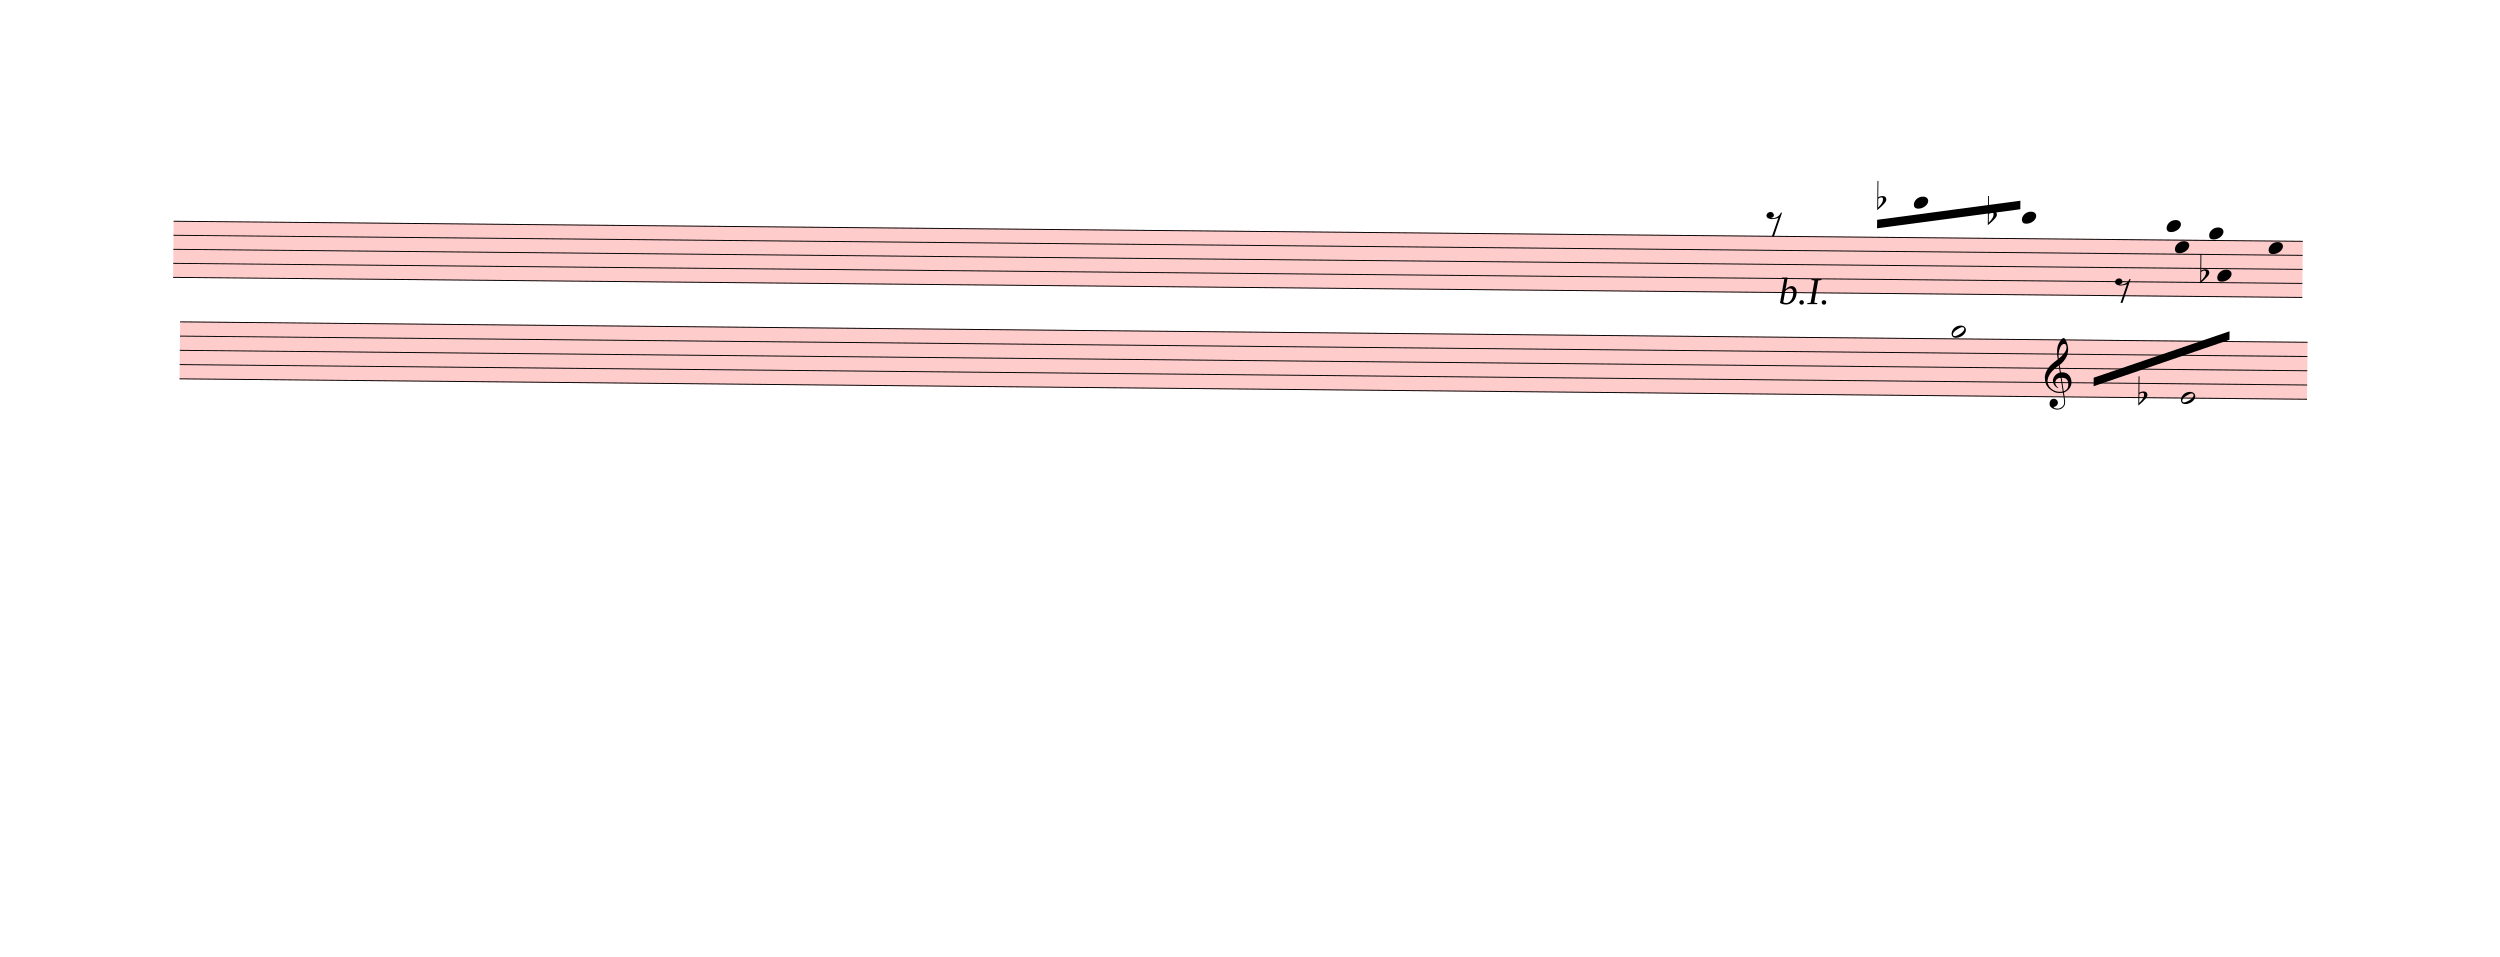
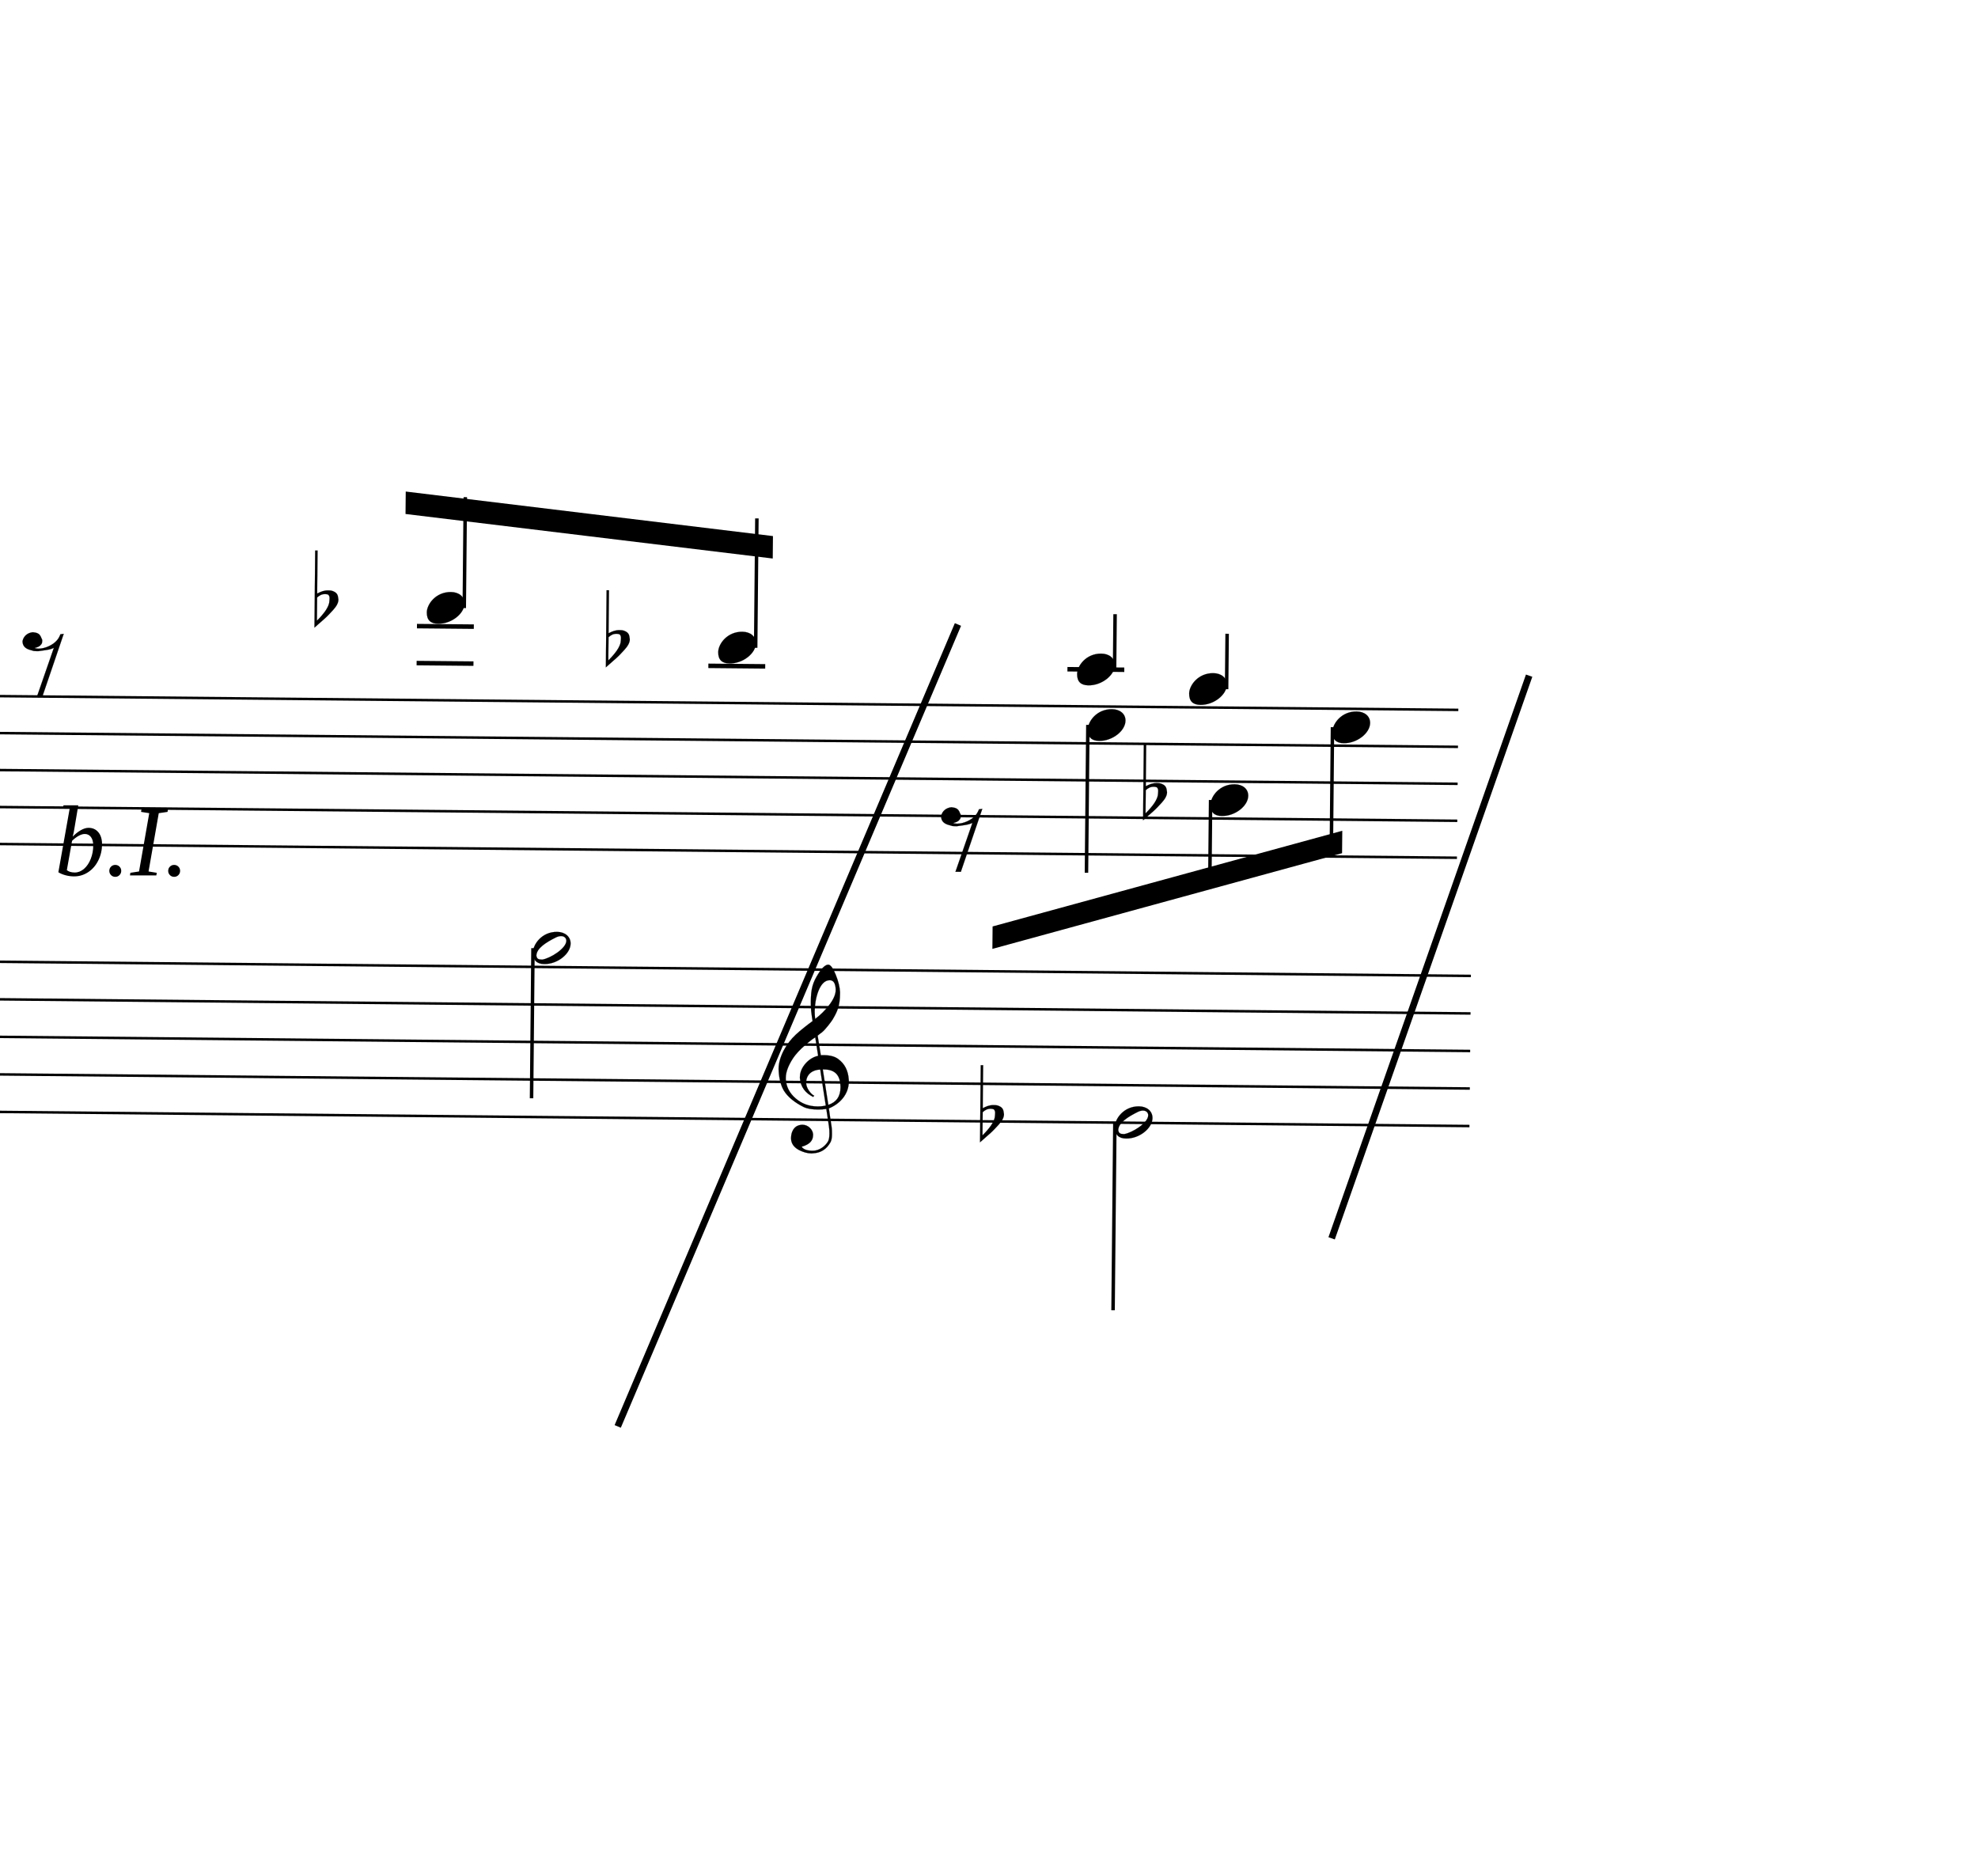
- <svg xmlns="http://www.w3.org/2000/svg" viewBox="132.3 11456.125 26417.7 10106.975" version="1.1" overflow="visible">
+ <svg xmlns="http://www.w3.org/2000/svg" viewBox="18618 11159.625 7932 7519.875" version="1.1" overflow="visible">
  <defs>
    <style type="text/css">
    /* .staff * {
      fill: #000;
      stroke: #000;
    }

    .deletionBack {
      fill: #00000033;
    } */
+ 
+     .rastrum {
+       fill: none;
+     }
+ 
+     .deletionBack {
+       fill: #00000033;
+     }
+ 
+     .deletionLine {
+       stroke: #000000;
+     }
+ 
+     path {
+       stroke: #000;
+     }
  </style>
    <symbol id="sym_notehead_quarter" viewBox="0 0 1000 1000" overflow="inherit">
      <path transform="scale(1,-1)" d="M0 -39c0 68 73 172 200 172c66 0 114 -37 114 -95c0 -84 -106 -171 -218 -171c-64 0 -96 30 -96 94z" />
    </symbol>
    <symbol id="sym_rest_rest8th" viewBox="0 0 1000 1000" overflow="inherit">
      <path transform="scale(1,-1)" d="M0 123c7 34 33 56 69 60c29 -3 43 -9 53 -29c4 -8 7 -15 10 -22c0 -21 -1 -25 -11 -35c-5 -8 -18 -14 -40 -20l12 -3l15 -1c44 0 97 26 122 56c10 11 18 26 24 42c7 1 15 2 22 3l-140 -424h-36l111 330c-10 -6 -27 -12 -53 -16l-52 -8h-10l-20 1c-1 0 -8 3 -21 6 c-37 9 -55 28 -55 60z" />
    </symbol>
    <symbol id="sym_accid_f" viewBox="0 0 1000 1000" overflow="inherit">
      <path transform="scale(1,-1)" d="M20 110c32 16 54 27 93 27c26 0 35 -3 54 -13c13 -7 24 -20 27 -38l4 -25c0 -28 -16 -57 -45 -89c-23 -25 -39 -44 -65 -68l-88 -79v644h20v-359zM90 106c-32 0 -48 -10 -70 -29v-194c31 31 54 59 71 84c21 32 32 59 32 84c0 9 1 16 1 20c0 14 -3 21 -11 30l-8 3z" />
    </symbol>
    <symbol id="sym_notehead_half" viewBox="0 0 1000 1000" overflow="inherit">
      <path transform="scale(1,-1)" d="M278 64c0 22 -17 39 -43 39c-12 0 -26 -3 -41 -10c-85 -43 -165 -94 -165 -156c5 -25 15 -32 49 -32c67 11 200 95 200 159zM0 -36c0 68 73 174 200 174c66 0 114 -39 114 -97c0 -84 -106 -173 -218 -173c-64 0 -96 32 -96 96z" />
    </symbol>
    <symbol id="sym_clef_G" viewBox="0 0 1000 1000" overflow="inherit">
      <path transform="scale(1,-1)" d="M343 -190c-18 -3 -37 -5 -59 -5c-46 0 -79 6 -101 16c-68 33 -117 72 -146 119c-20 34 -33 80 -37 137c0 5 -1 10 -1 15c0 42 12 86 35 132c23 44 51 82 86 115s75 65 119 98c-2 12 -7 36 -11 72c-3 33 -3 57 -3 69c0 91 12 134 53 200c26 42 50 63 69 63 c16 0 34 -23 54 -71s30 -90 32 -124v-11c0 -85 -16 -126 -52 -187c-10 -16 -49 -70 -76 -92c-10 -7 -20 -15 -29 -23l24 -140c6 1 14 1 22 1c45 0 79 -9 103 -27c46 -33 71 -81 76 -143c1 -5 1 -12 1 -17c0 -96 -68 -163 -141 -193c6 -44 14 -86 20 -126c4 -24 4 -45 4 -62 c0 -23 -3 -41 -10 -54c-27 -50 -69 -77 -123 -80c-4 0 -9 -1 -13 -1c-29 0 -56 8 -84 21c-39 19 -60 46 -62 82v8c0 23 6 43 16 59c14 22 35 32 61 34h5c38 0 72 -32 75 -67v-7c0 -40 -26 -67 -81 -83c13 -19 39 -28 79 -28c48 0 90 34 109 67c7 12 10 31 10 57 c0 16 -1 33 -4 52c-6 41 -14 83 -20 124zM358 730c-74 0 -105 -137 -105 -223c0 -19 2 -37 4 -55c39 30 72 64 99 100c31 41 46 77 46 108v7c-3 41 -16 63 -42 63h-2zM315 92l42 -253c57 19 86 61 86 125c0 5 0 12 -1 18c-5 74 -44 110 -117 110h-10zM297 91 c-56 -2 -100 -36 -100 -93v-6c2 -36 34 -77 59 -89c-2 -2 -6 -4 -8 -8c-54 26 -91 69 -96 134v8c0 53 35 98 69 124c18 13 37 23 60 28l-22 132c-16 -10 -41 -29 -72 -57c-39 -34 -66 -65 -84 -92c-35 -54 -52 -102 -52 -142v-10c4 -53 27 -99 72 -137s96 -56 157 -56 c19 0 40 2 59 7c-15 86 -28 172 -42 257z" />
    </symbol>
  </defs>
  <g class="rastrums">
    <g class="rastrum" data-id="rf2ab0342-dfee-4c80-b428-7d24c6dd9746" style="transform: rotate(0.54deg); transform-origin: 2097px 13770px;">
      <g class="rastrum bounding-box" data-id="bbox-rf2ab0342-dfee-4c80-b428-7d24c6dd9746">
-         <rect x="2097" y="13770" width="22500" height="603" fill="#ff000033" />
+         <rect x="2097" y="13770" width="22500" height="603" />
      </g>
      <path d="M2097 13775 L24597 13775" stroke-width="10" stroke="black" />
      <path d="M2097 13923.25 L24597 13923.25" stroke-width="10" stroke="black" />
      <path d="M2097 14071.5 L24597 14071.5" stroke-width="10" stroke="black" />
      <path d="M2097 14219.75 L24597 14219.75" stroke-width="10" stroke="black" />
      <path d="M2097 14368 L24597 14368" stroke-width="10" stroke="black" />
    </g>
    <g class="rastrum" data-id="r3c1b18c4-ab89-40b9-8470-d5e16dec6222" style="transform: rotate(0.55deg); transform-origin: 2178px 14832px;">
      <g class="rastrum bounding-box" data-id="bbox-r3c1b18c4-ab89-40b9-8470-d5e16dec6222">
-         <rect x="2178" y="14832" width="22482" height="612" fill="#ff000033" />
+         <rect x="2178" y="14832" width="22482" height="612" />
      </g>
      <path d="M2178 14837 L24660 14837" stroke-width="10" stroke="black" />
      <path d="M2178 14987.5 L24660 14987.5" stroke-width="10" stroke="black" />
      <path d="M2178 15138 L24660 15138" stroke-width="10" stroke="black" />
      <path d="M2178 15288.5 L24660 15288.5" stroke-width="10" stroke="black" />
      <path d="M2178 15439 L24660 15439" stroke-width="10" stroke="black" />
    </g>
  </g>
  <g class="draft" data-label="5" data-id="d985bb173-9844-438c-b9ab-6bdca7845fac">
    <g class="system" data-id="s60f66d0d-3a76-41d1-a5c5-a74ba597465a">
      <g class="staff" data-n="1" data-rastrum="rf2ab0342-dfee-4c80-b428-7d24c6dd9746" style="transform: rotate(0.54deg); transform-origin: 2097px 13770px;">
        <g class="note" data-id="d38f6e8ff-5580-442b-a33f-72b58b9fbbfd" data-stem.dir="up">
          <g class="notehead">
-             <use href="#sym_notehead_quarter" height="480px" width="480px" x="20484" y="13404.375" />
+             <use href="#sym_notehead_quarter" height="480px" width="480px" x="20457" y="13404.375" />
          </g>
          <g class="ledgerLines above">
-             <path d="M20445 13626.75 L20673 13626.75" stroke-width="18" />
-             <path d="M20445 13478.5 L20673 13478.5" stroke-width="18" />
+             <path d="M20418 13626.75 L20646 13626.75" stroke-width="18" />
+             <path d="M20418 13478.5 L20646 13478.5" stroke-width="18" />
          </g>
          <g class="stem">
-             <path d="M20634 13256.125 L20634 13404.375" stroke-width="14" />
+             <path d="M20607 12959.625 L20607 13404.375" stroke-width="14" />
          </g>
        </g>
        <g class="note" data-id="dca4a70cf-317d-4c22-ba53-6f24e7d5f23d" data-stem.dir="up">
          <g class="notehead">
            <use href="#sym_notehead_quarter" height="480px" width="480px" x="21627" y="13552.625" />
          </g>
          <g class="ledgerLines above">
            <path d="M21588 13626.75 L21816 13626.75" stroke-width="18" />
          </g>
          <g class="stem">
-             <path d="M21777 13330.25 L21777 13552.625" stroke-width="14" />
+             <path d="M21777 13033.75 L21777 13552.625" stroke-width="14" />
          </g>
        </g>
        <g class="note" data-id="d20f3424e-558e-4bc0-a621-5c8935df434b" data-stem.dir="up">
          <g class="notehead">
-             <use href="#sym_notehead_quarter" height="480px" width="480px" x="23157" y="13626.75" />
+             <use href="#sym_notehead_quarter" height="480px" width="480px" x="23067" y="13626.75" />
          </g>
          <g class="ledgerLines above">
-             <path d="M23118 13626.75 L23346 13626.75" stroke-width="18" />
+             <path d="M23028 13626.75 L23256 13626.75" stroke-width="18" />
          </g>
          <g class="stem">
-             <path d="M23307 13404.375 L23307 13626.75" stroke-width="14" />
+             <path d="M23217 13404.375 L23217 13626.75" stroke-width="14" />
          </g>
        </g>
        <g class="note" data-id="d3ec35a27-e960-4c4e-ac45-b6fbd6af7aa1" data-stem.dir="down">
          <g class="notehead">
-             <use href="#sym_notehead_quarter" height="480px" width="480px" x="23247" y="13849.125" />
+             <use href="#sym_notehead_quarter" height="480px" width="480px" x="23112" y="13849.125" />
          </g>
          <g class="stem">
-             <path d="M23247 13849.125 L23247 14812.75" stroke-width="14" />
+             <path d="M23112 13849.125 L23112 14442.125" stroke-width="14" />
          </g>
        </g>
        <g class="note" data-id="deba6cfbc-5729-49b3-b1c9-5aa43fc589bd" data-stem.dir="up">
          <g class="notehead">
-             <use href="#sym_notehead_quarter" height="480px" width="480px" x="23607" y="13700.875" />
+             <use href="#sym_notehead_quarter" height="480px" width="480px" x="23517" y="13700.875" />
          </g>
          <g class="ledgerLines above" />
          <g class="stem">
-             <path d="M23757 13478.5 L23757 13700.875" stroke-width="14" />
+             <path d="M23667 13478.5 L23667 13700.875" stroke-width="14" />
          </g>
        </g>
        <g class="note" data-id="d41fab438-acec-4b5d-a926-a2f13480479a" data-stem.dir="down">
          <g class="notehead">
-             <use href="#sym_notehead_quarter" height="480px" width="480px" x="23697" y="14145.625" />
+             <use href="#sym_notehead_quarter" height="480px" width="480px" x="23607" y="14145.625" />
          </g>
          <g class="stem">
-             <path d="M23697 14145.625 L23697 14812.75" stroke-width="14" />
+             <path d="M23607 14145.625 L23607 14442.125" stroke-width="14" />
          </g>
        </g>
        <g class="note" data-id="d2dbfcba7-7481-44ce-8e7f-eee199727769" data-stem.dir="down">
          <g class="notehead">
-             <use href="#sym_notehead_quarter" height="480px" width="480px" x="24237" y="13849.125" />
+             <use href="#sym_notehead_quarter" height="480px" width="480px" x="24093" y="13849.125" />
          </g>
          <g class="stem">
-             <path d="M24237 13849.125 L24237 14664.5" stroke-width="14" />
+             <path d="M24093 13849.125 L24093 14368" stroke-width="14" />
          </g>
        </g>
        <g class="rest" data-id="d54c9c929-4988-46aa-aa0f-bc36d262afa9">
-           <use href="#sym_rest_rest8th" height="597px" width="597px" x="18927" y="13626.75" />
+           <use href="#sym_rest_rest8th" height="597px" width="597px" x="18837" y="13626.75" />
        </g>
        <g class="rest" data-id="da94c228b-592a-4405-9ac3-ca562c774f72">
-           <use href="#sym_rest_rest8th" height="597px" width="597px" x="22617" y="14293.875" />
+           <use href="#sym_rest_rest8th" height="597px" width="597px" x="22527" y="14293.875" />
        </g>
        <g class="accid" data-id="d3f004c58-d499-4b8a-a459-bbdaa5913aaf">
-           <use href="#sym_accid_f" height="480px" width="480px" x="20097" y="13404.375" />
+           <use href="#sym_accid_f" height="480px" width="480px" x="20007" y="13404.375" />
        </g>
        <g class="accid" data-id="d752f3af6-47c6-465a-8bb9-1ef15961c86c">
-           <use href="#sym_accid_f" height="480px" width="480px" x="21267" y="13552.625" />
+           <use href="#sym_accid_f" height="480px" width="480px" x="21177" y="13552.625" />
        </g>
        <g class="accid" data-id="d92ddfd52-6460-4cdb-9c5d-b6a52579d445">
-           <use href="#sym_accid_f" height="480px" width="480px" x="23517" y="14145.625" />
+           <use href="#sym_accid_f" height="480px" width="480px" x="23337" y="14145.625" />
        </g>
      </g>
      <g class="staff" data-n="2" data-rastrum="r3c1b18c4-ab89-40b9-8470-d5e16dec6222" style="transform: rotate(0.55deg); transform-origin: 2178px 14832px;">
        <g class="note" data-id="d2d89cd72-3ccc-4fb3-afb9-1869945752b7" data-stem.dir="down">
          <g class="notehead">
            <use href="#sym_notehead_half" height="480px" width="480px" x="20898" y="14761.75" />
          </g>
          <g class="ledgerLines above" />
          <g class="stem">
-             <path d="M20898 14761.75 L20898 15664.75" stroke-width="14" />
+             <path d="M20898 14761.75 L20898 15363.75" stroke-width="14" />
          </g>
        </g>
        <g class="note" data-id="d932ad9dc-4597-4a1d-bde4-13a8af1d4103" data-stem.dir="down">
          <g class="notehead">
-             <use href="#sym_notehead_half" height="480px" width="480px" x="23328" y="15439" />
+             <use href="#sym_notehead_half" height="480px" width="480px" x="23238" y="15439" />
          </g>
          <g class="stem">
-             <path d="M23328 15439 L23328 16567.75" stroke-width="14" />
+             <path d="M23238 15439 L23238 16191.5" stroke-width="14" />
          </g>
        </g>
        <g class="accid" data-id="d33d3c509-d728-4ffc-b1be-e30f4ec84220">
-           <use href="#sym_accid_f" height="480px" width="480px" x="22878" y="15439" />
+           <use href="#sym_accid_f" height="480px" width="480px" x="22698" y="15439" />
        </g>
        <g class="clef" data-id="d2448d8cc-185f-4eef-9472-87d4421d0059">
          <use href="#sym_clef_G" height="561px" width="561px" x="21888" y="15288.5" />
        </g>
      </g>
      <g class="barLine" data-id="dfa992609-58cc-405b-9b1e-1611bb97cdd6">
        <path d="M22459.5 13663.8 L21095.1 16879.5" stroke-width="27" />
      </g>
      <g class="barLine" data-id="df973bc38-2d9a-49f6-8864-ec5019399874">
        <path d="M24750 13869 L23958 16125.3" stroke-width="27" />
      </g>
-       <g class="barLine" data-id="d9144ee35-a7ca-4ecc-b115-2a4cf759071d">
-         <path d="M2589.3 16950.6 L1932.3 19763.1" stroke-width="27" />
-       </g>
      <g class="beam" data-id="b329c19e6-60c8-459a-936c-1e706237e5d4" style="transform: rotate(0.54deg); transform-origin: 2097px 13770px;">
-         <polygon points="20097,13590 21609,13374 21609,13464 20097,13680" stroke-opacity="1" fill-opacity="1" />
+         <polygon points="20367.9,12939.3 21842.1,13104 21842.1,13194 20367.9,13029.3" stroke-opacity="1" fill-opacity="1" />
      </g>
      <g class="beam" data-id="bb71e53c7-eedd-459a-9894-83116daf601b" style="transform: rotate(0.54deg); transform-origin: 2097px 13770px;">
-         <polygon points="22401,15237 23832,14733 23832,14823 22401,15327" stroke-opacity="1" fill-opacity="1" />
+         <polygon points="22737.6,14661 24136.2,14264.1 24136.2,14354.1 22737.6,14751" stroke-opacity="1" fill-opacity="1" />
      </g>
      <g class="dir" data-id="d40b408f1-4f3f-44b6-8bf7-a2b6f86e47ec" data-class="dir" id="d40b408f1-4f3f-44b6-8bf7-a2b6f86e47ec" style="font-style: italic;">
-         <text x="18927" y="14670" text-anchor="start" font-size="0px" textLength="963px">
+         <text x="18837" y="14670" text-anchor="start" font-size="0px" textLength="1170px">
          <tspan font-size="405px">b.I.</tspan>
        </text>
      </g>
    </g>
    <g class="deletions" />
  </g>
</svg>
